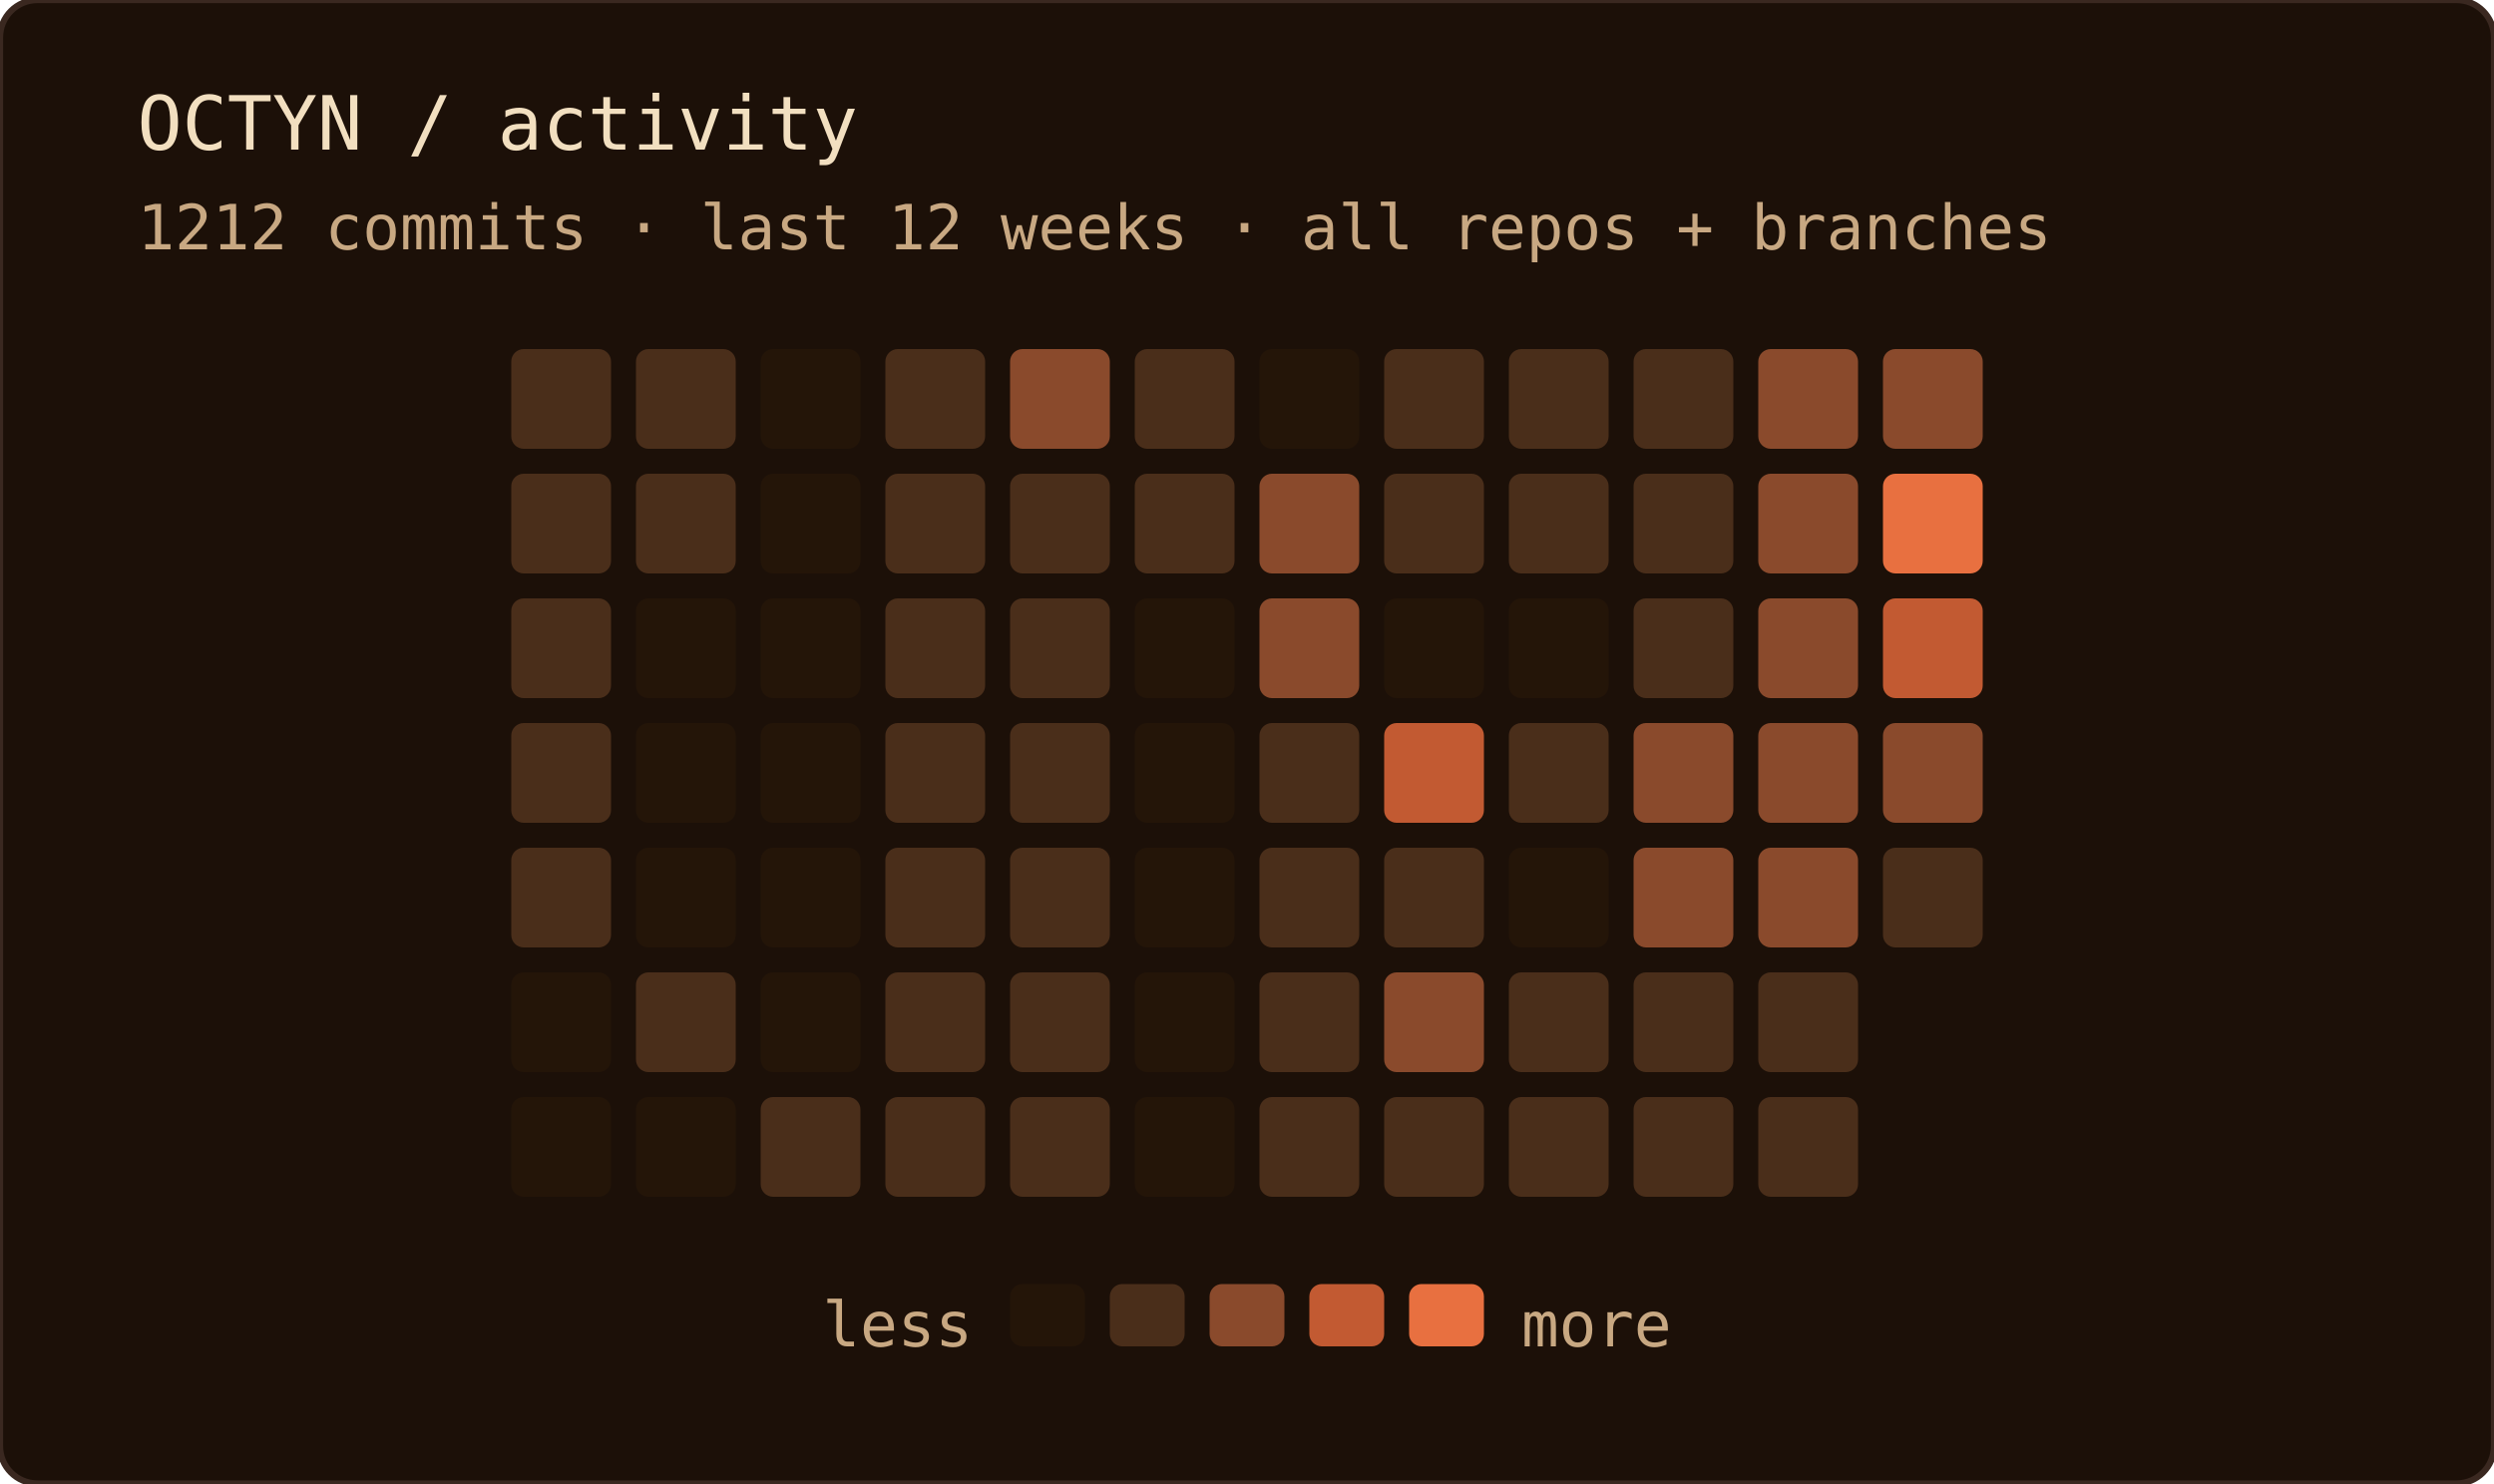
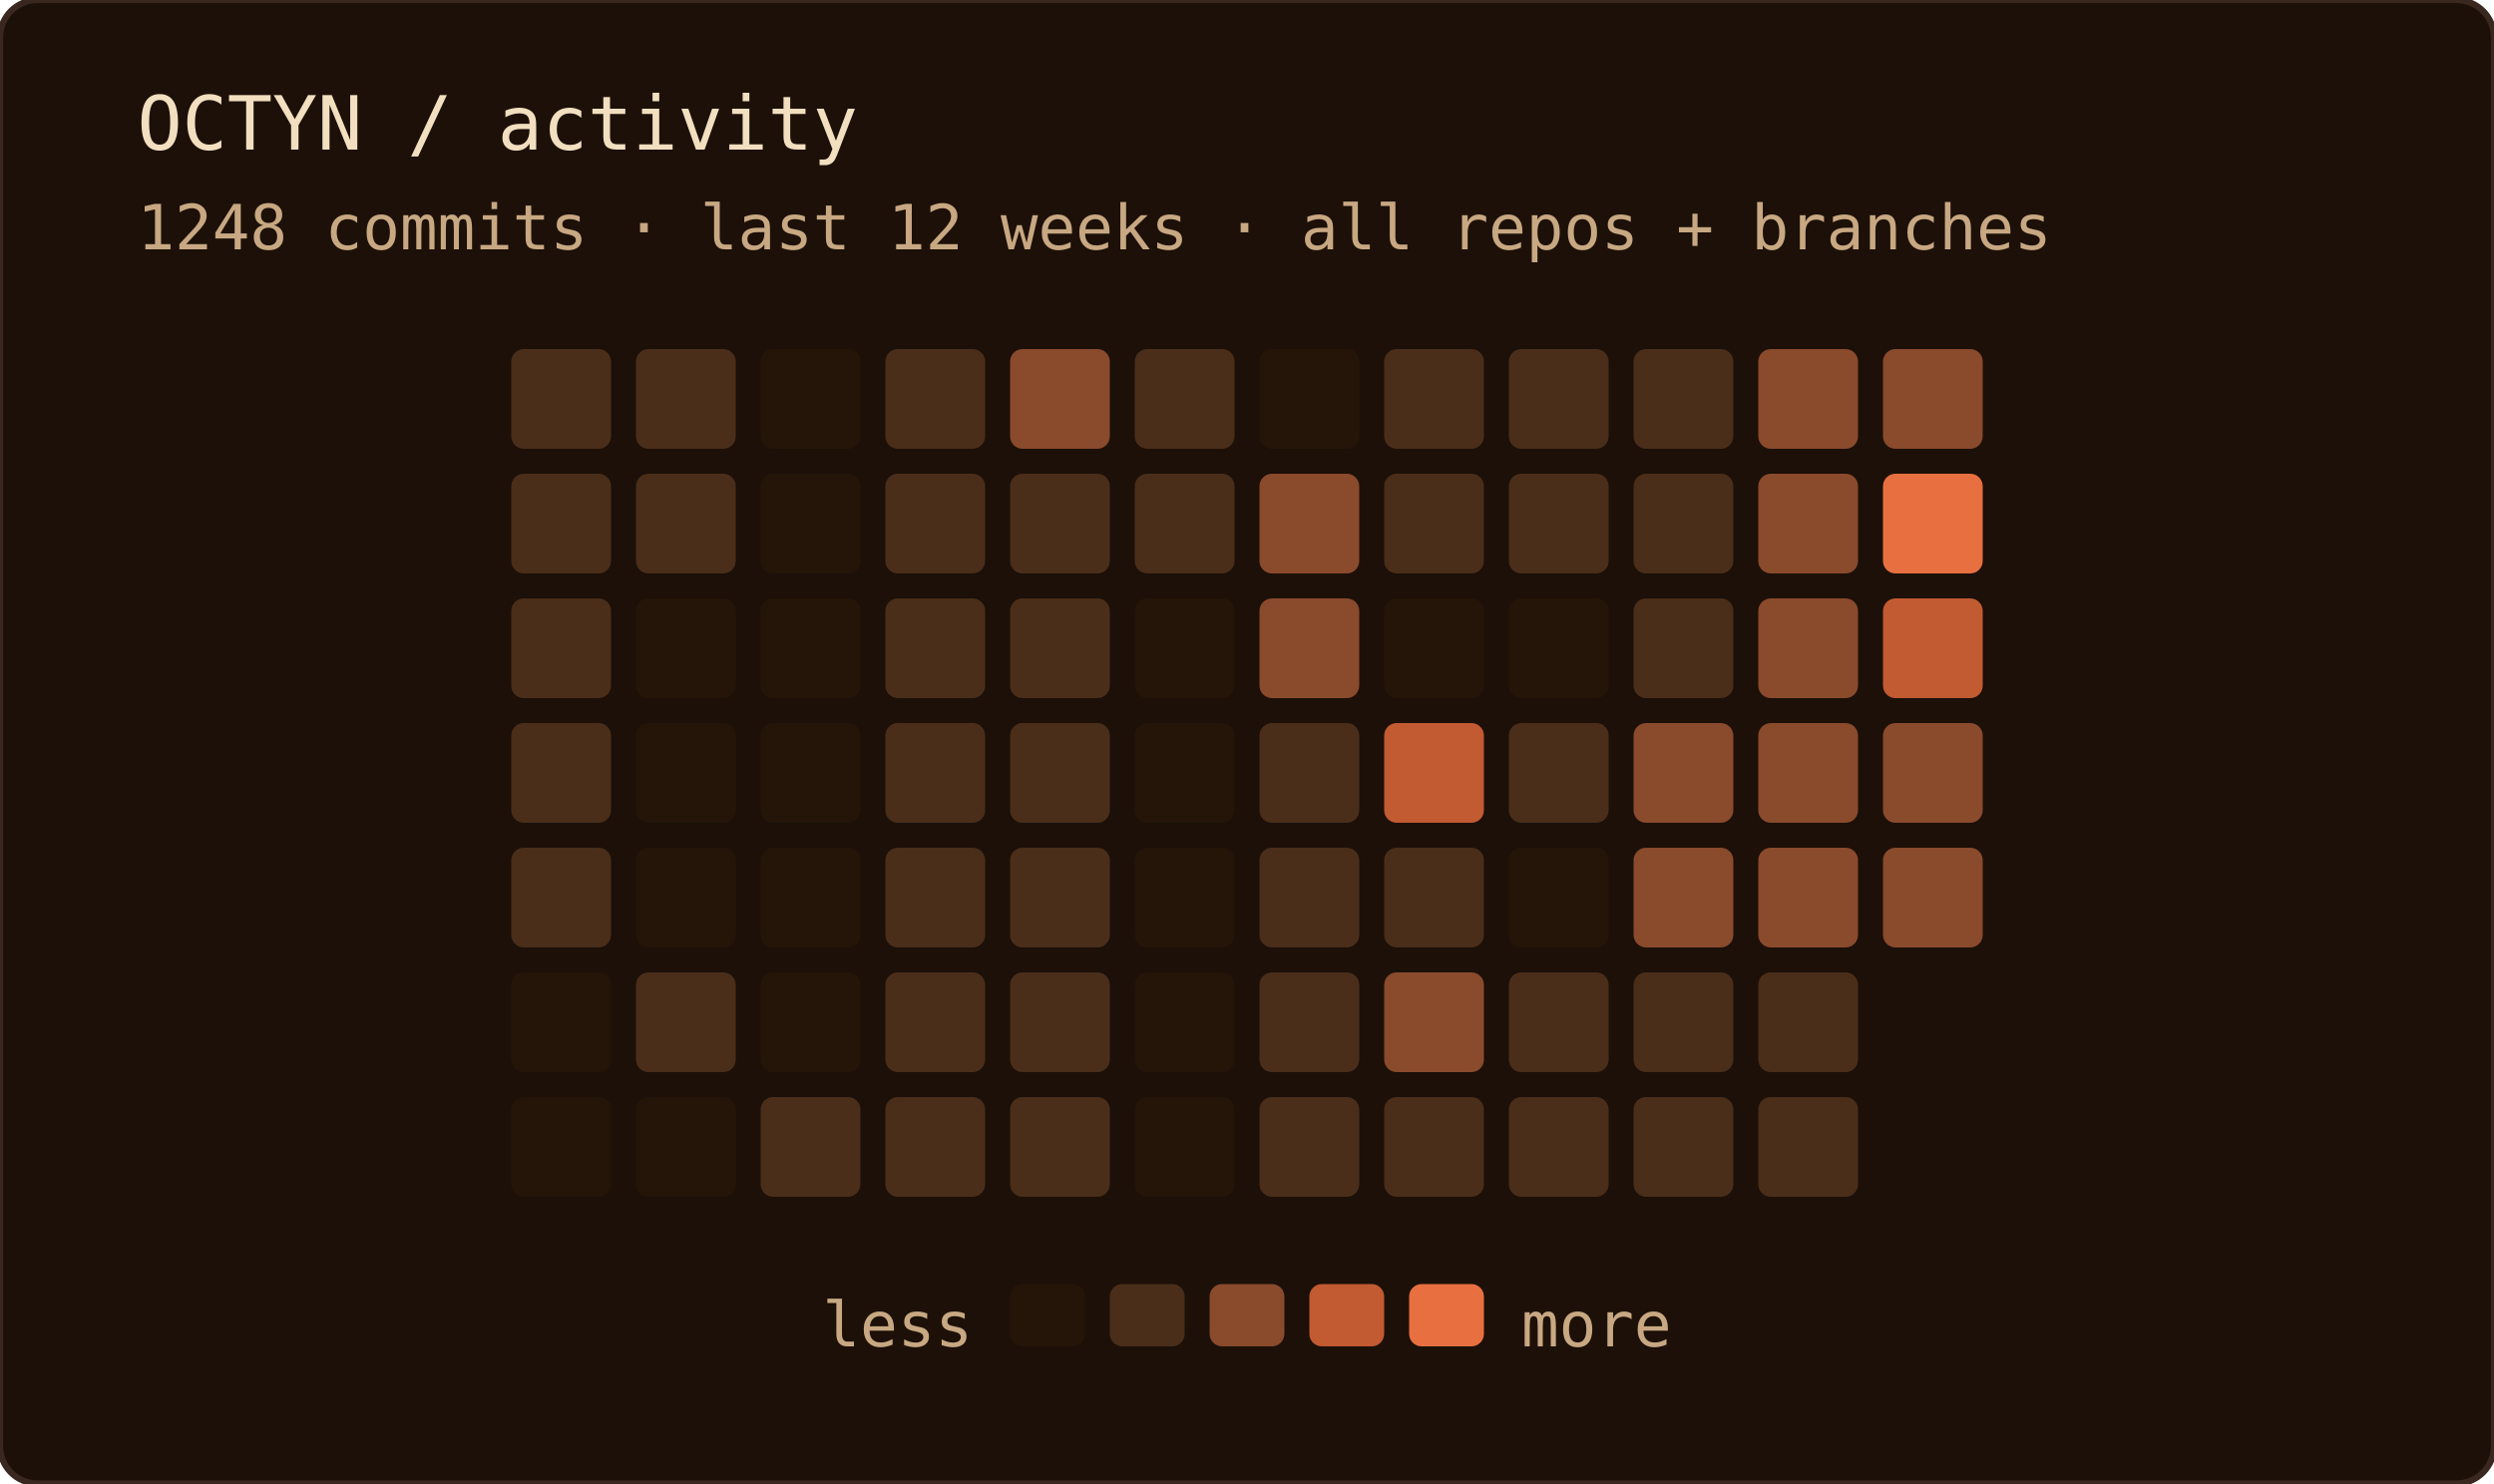
<svg xmlns="http://www.w3.org/2000/svg" width="400" height="238" role="img" aria-label="OCTYN commit activity — last 12 weeks · all repos + branches">
  <rect width="100%" height="100%" rx="6" fill="#1c1008" />
  <rect width="100%" height="100%" rx="6" fill="none" stroke="#3a2820" stroke-width="1" />
  <text x="22" y="24" font-family="'JetBrains Mono', 'Fira Code', ui-monospace, SFMono-Regular, Menlo, monospace" font-size="12" fill="#f2dfc0">OCTYN / activity</text>
-   <text x="22" y="40" font-family="'JetBrains Mono', 'Fira Code', ui-monospace, SFMono-Regular, Menlo, monospace" font-size="10" fill="#c8a882">1212 commits · last 12 weeks · all repos + branches</text>
+   <text x="22" y="40" font-family="'JetBrains Mono', 'Fira Code', ui-monospace, SFMono-Regular, Menlo, monospace" font-size="10" fill="#c8a882">1248 commits · last 12 weeks · all repos + branches</text>
  <rect x="82" y="56" width="16" height="16" rx="2" fill="#4a2e1a" />
  <rect x="82" y="76" width="16" height="16" rx="2" fill="#4a2e1a" />
  <rect x="82" y="96" width="16" height="16" rx="2" fill="#4a2e1a" />
  <rect x="82" y="116" width="16" height="16" rx="2" fill="#4a2e1a" />
  <rect x="82" y="136" width="16" height="16" rx="2" fill="#4a2e1a" />
  <rect x="82" y="156" width="16" height="16" rx="2" fill="#241508" />
  <rect x="82" y="176" width="16" height="16" rx="2" fill="#241508" />
  <rect x="102" y="56" width="16" height="16" rx="2" fill="#4a2e1a" />
  <rect x="102" y="76" width="16" height="16" rx="2" fill="#4a2e1a" />
  <rect x="102" y="96" width="16" height="16" rx="2" fill="#241508" />
  <rect x="102" y="116" width="16" height="16" rx="2" fill="#241508" />
  <rect x="102" y="136" width="16" height="16" rx="2" fill="#241508" />
  <rect x="102" y="156" width="16" height="16" rx="2" fill="#4a2e1a" />
  <rect x="102" y="176" width="16" height="16" rx="2" fill="#241508" />
  <rect x="122" y="56" width="16" height="16" rx="2" fill="#241508" />
  <rect x="122" y="76" width="16" height="16" rx="2" fill="#241508" />
  <rect x="122" y="96" width="16" height="16" rx="2" fill="#241508" />
  <rect x="122" y="116" width="16" height="16" rx="2" fill="#241508" />
  <rect x="122" y="136" width="16" height="16" rx="2" fill="#241508" />
  <rect x="122" y="156" width="16" height="16" rx="2" fill="#241508" />
  <rect x="122" y="176" width="16" height="16" rx="2" fill="#4a2e1a" />
  <rect x="142" y="56" width="16" height="16" rx="2" fill="#4a2e1a" />
  <rect x="142" y="76" width="16" height="16" rx="2" fill="#4a2e1a" />
  <rect x="142" y="96" width="16" height="16" rx="2" fill="#4a2e1a" />
  <rect x="142" y="116" width="16" height="16" rx="2" fill="#4a2e1a" />
  <rect x="142" y="136" width="16" height="16" rx="2" fill="#4a2e1a" />
  <rect x="142" y="156" width="16" height="16" rx="2" fill="#4a2e1a" />
  <rect x="142" y="176" width="16" height="16" rx="2" fill="#4a2e1a" />
  <rect x="162" y="56" width="16" height="16" rx="2" fill="#8a4a2c" />
  <rect x="162" y="76" width="16" height="16" rx="2" fill="#4a2e1a" />
  <rect x="162" y="96" width="16" height="16" rx="2" fill="#4a2e1a" />
  <rect x="162" y="116" width="16" height="16" rx="2" fill="#4a2e1a" />
  <rect x="162" y="136" width="16" height="16" rx="2" fill="#4a2e1a" />
  <rect x="162" y="156" width="16" height="16" rx="2" fill="#4a2e1a" />
  <rect x="162" y="176" width="16" height="16" rx="2" fill="#4a2e1a" />
  <rect x="182" y="56" width="16" height="16" rx="2" fill="#4a2e1a" />
  <rect x="182" y="76" width="16" height="16" rx="2" fill="#4a2e1a" />
  <rect x="182" y="96" width="16" height="16" rx="2" fill="#241508" />
  <rect x="182" y="116" width="16" height="16" rx="2" fill="#241508" />
  <rect x="182" y="136" width="16" height="16" rx="2" fill="#241508" />
  <rect x="182" y="156" width="16" height="16" rx="2" fill="#241508" />
  <rect x="182" y="176" width="16" height="16" rx="2" fill="#241508" />
  <rect x="202" y="56" width="16" height="16" rx="2" fill="#241508" />
  <rect x="202" y="76" width="16" height="16" rx="2" fill="#8a4a2c" />
  <rect x="202" y="96" width="16" height="16" rx="2" fill="#8a4a2c" />
  <rect x="202" y="116" width="16" height="16" rx="2" fill="#4a2e1a" />
  <rect x="202" y="136" width="16" height="16" rx="2" fill="#4a2e1a" />
  <rect x="202" y="156" width="16" height="16" rx="2" fill="#4a2e1a" />
  <rect x="202" y="176" width="16" height="16" rx="2" fill="#4a2e1a" />
  <rect x="222" y="56" width="16" height="16" rx="2" fill="#4a2e1a" />
  <rect x="222" y="76" width="16" height="16" rx="2" fill="#4a2e1a" />
  <rect x="222" y="96" width="16" height="16" rx="2" fill="#241508" />
  <rect x="222" y="116" width="16" height="16" rx="2" fill="#c25a32" />
  <rect x="222" y="136" width="16" height="16" rx="2" fill="#4a2e1a" />
  <rect x="222" y="156" width="16" height="16" rx="2" fill="#8a4a2c" />
  <rect x="222" y="176" width="16" height="16" rx="2" fill="#4a2e1a" />
  <rect x="242" y="56" width="16" height="16" rx="2" fill="#4a2e1a" />
  <rect x="242" y="76" width="16" height="16" rx="2" fill="#4a2e1a" />
  <rect x="242" y="96" width="16" height="16" rx="2" fill="#241508" />
  <rect x="242" y="116" width="16" height="16" rx="2" fill="#4a2e1a" />
  <rect x="242" y="136" width="16" height="16" rx="2" fill="#241508" />
  <rect x="242" y="156" width="16" height="16" rx="2" fill="#4a2e1a" />
  <rect x="242" y="176" width="16" height="16" rx="2" fill="#4a2e1a" />
  <rect x="262" y="56" width="16" height="16" rx="2" fill="#4a2e1a" />
  <rect x="262" y="76" width="16" height="16" rx="2" fill="#4a2e1a" />
  <rect x="262" y="96" width="16" height="16" rx="2" fill="#4a2e1a" />
  <rect x="262" y="116" width="16" height="16" rx="2" fill="#8a4a2c" />
  <rect x="262" y="136" width="16" height="16" rx="2" fill="#8a4a2c" />
  <rect x="262" y="156" width="16" height="16" rx="2" fill="#4a2e1a" />
  <rect x="262" y="176" width="16" height="16" rx="2" fill="#4a2e1a" />
  <rect x="282" y="56" width="16" height="16" rx="2" fill="#8a4a2c" />
  <rect x="282" y="76" width="16" height="16" rx="2" fill="#8a4a2c" />
  <rect x="282" y="96" width="16" height="16" rx="2" fill="#8a4a2c" />
  <rect x="282" y="116" width="16" height="16" rx="2" fill="#8a4a2c" />
  <rect x="282" y="136" width="16" height="16" rx="2" fill="#8a4a2c" />
  <rect x="282" y="156" width="16" height="16" rx="2" fill="#4a2e1a" />
  <rect x="282" y="176" width="16" height="16" rx="2" fill="#4a2e1a" />
  <rect x="302" y="56" width="16" height="16" rx="2" fill="#8a4a2c" />
  <rect x="302" y="76" width="16" height="16" rx="2" fill="#e87040" />
  <rect x="302" y="96" width="16" height="16" rx="2" fill="#c25a32" />
  <rect x="302" y="116" width="16" height="16" rx="2" fill="#8a4a2c" />
-   <rect x="302" y="136" width="16" height="16" rx="2" fill="#4a2e1a" />
+   <rect x="302" y="136" width="16" height="16" rx="2" fill="#8a4a2c" />
  <text x="156" y="216" text-anchor="end" font-family="'JetBrains Mono', 'Fira Code', ui-monospace, SFMono-Regular, Menlo, monospace" font-size="10" fill="#c8a882">less</text>
  <rect x="162" y="206" width="12" height="10" rx="2" fill="#241508" />
  <rect x="178" y="206" width="12" height="10" rx="2" fill="#4a2e1a" />
  <rect x="194" y="206" width="12" height="10" rx="2" fill="#8a4a2c" />
  <rect x="210" y="206" width="12" height="10" rx="2" fill="#c25a32" />
  <rect x="226" y="206" width="12" height="10" rx="2" fill="#e87040" />
  <text x="244" y="216" font-family="'JetBrains Mono', 'Fira Code', ui-monospace, SFMono-Regular, Menlo, monospace" font-size="10" fill="#c8a882">more</text>
</svg>
